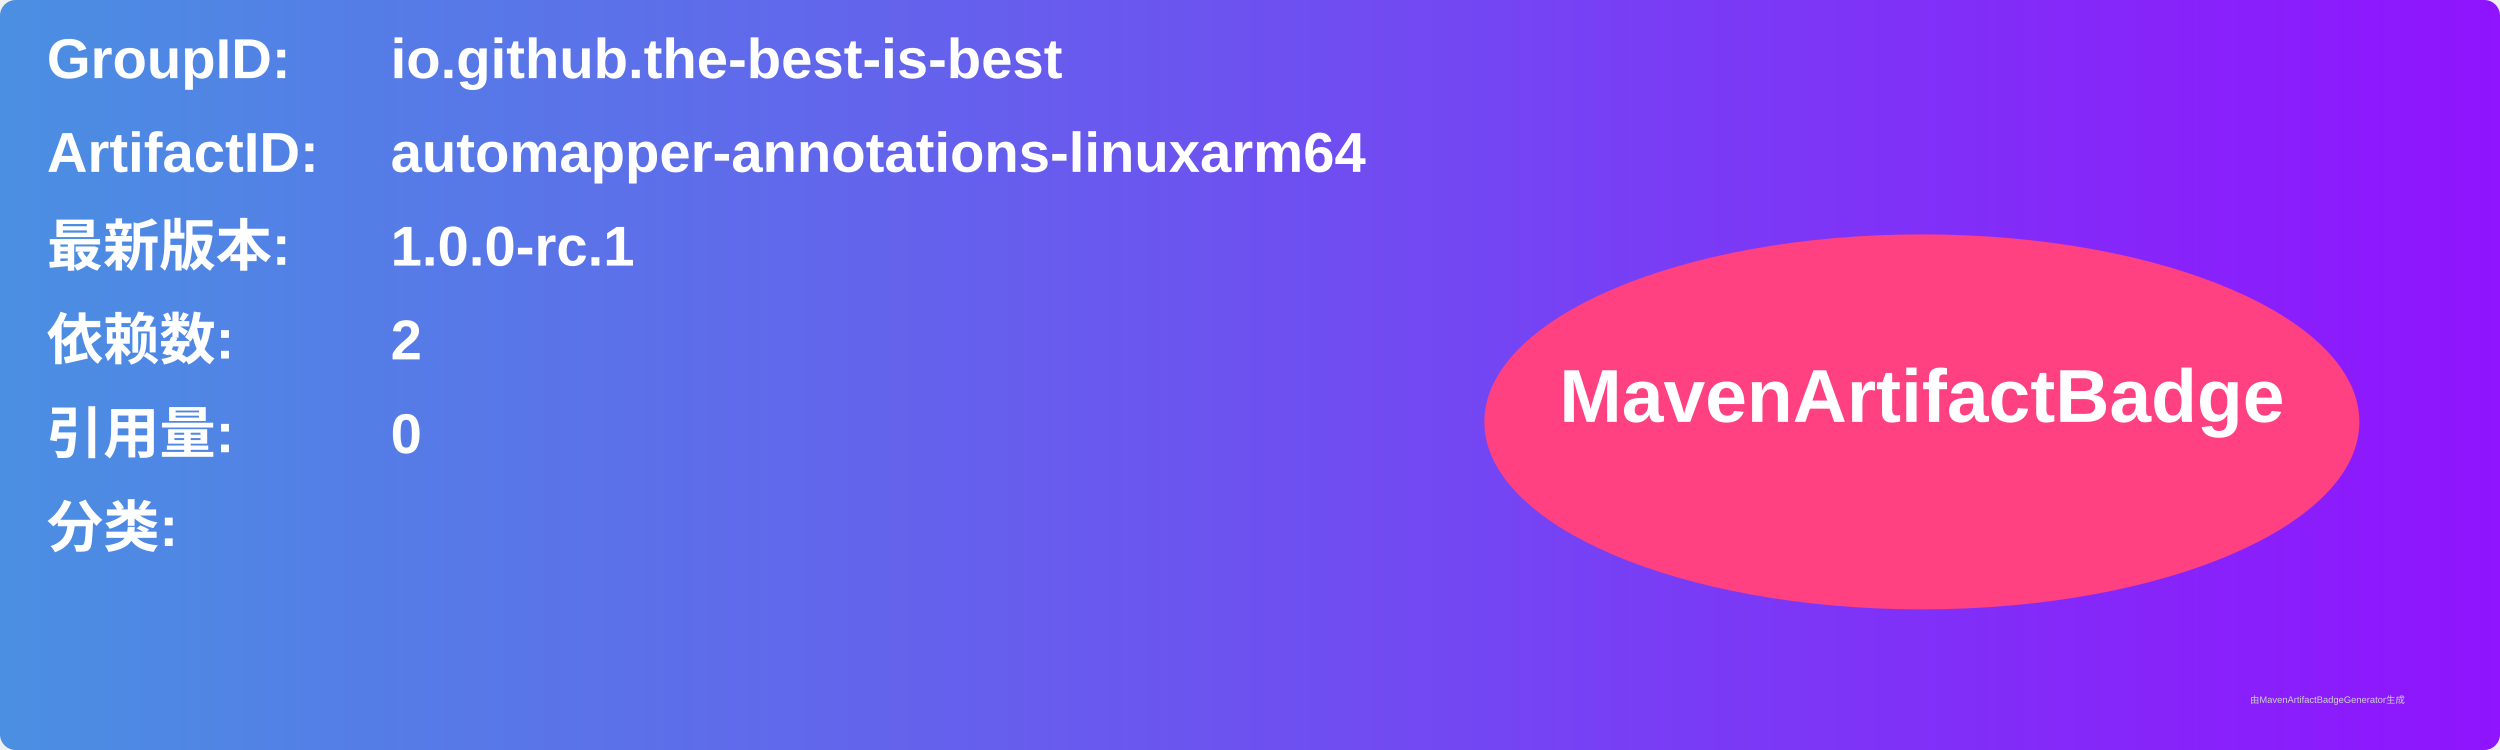
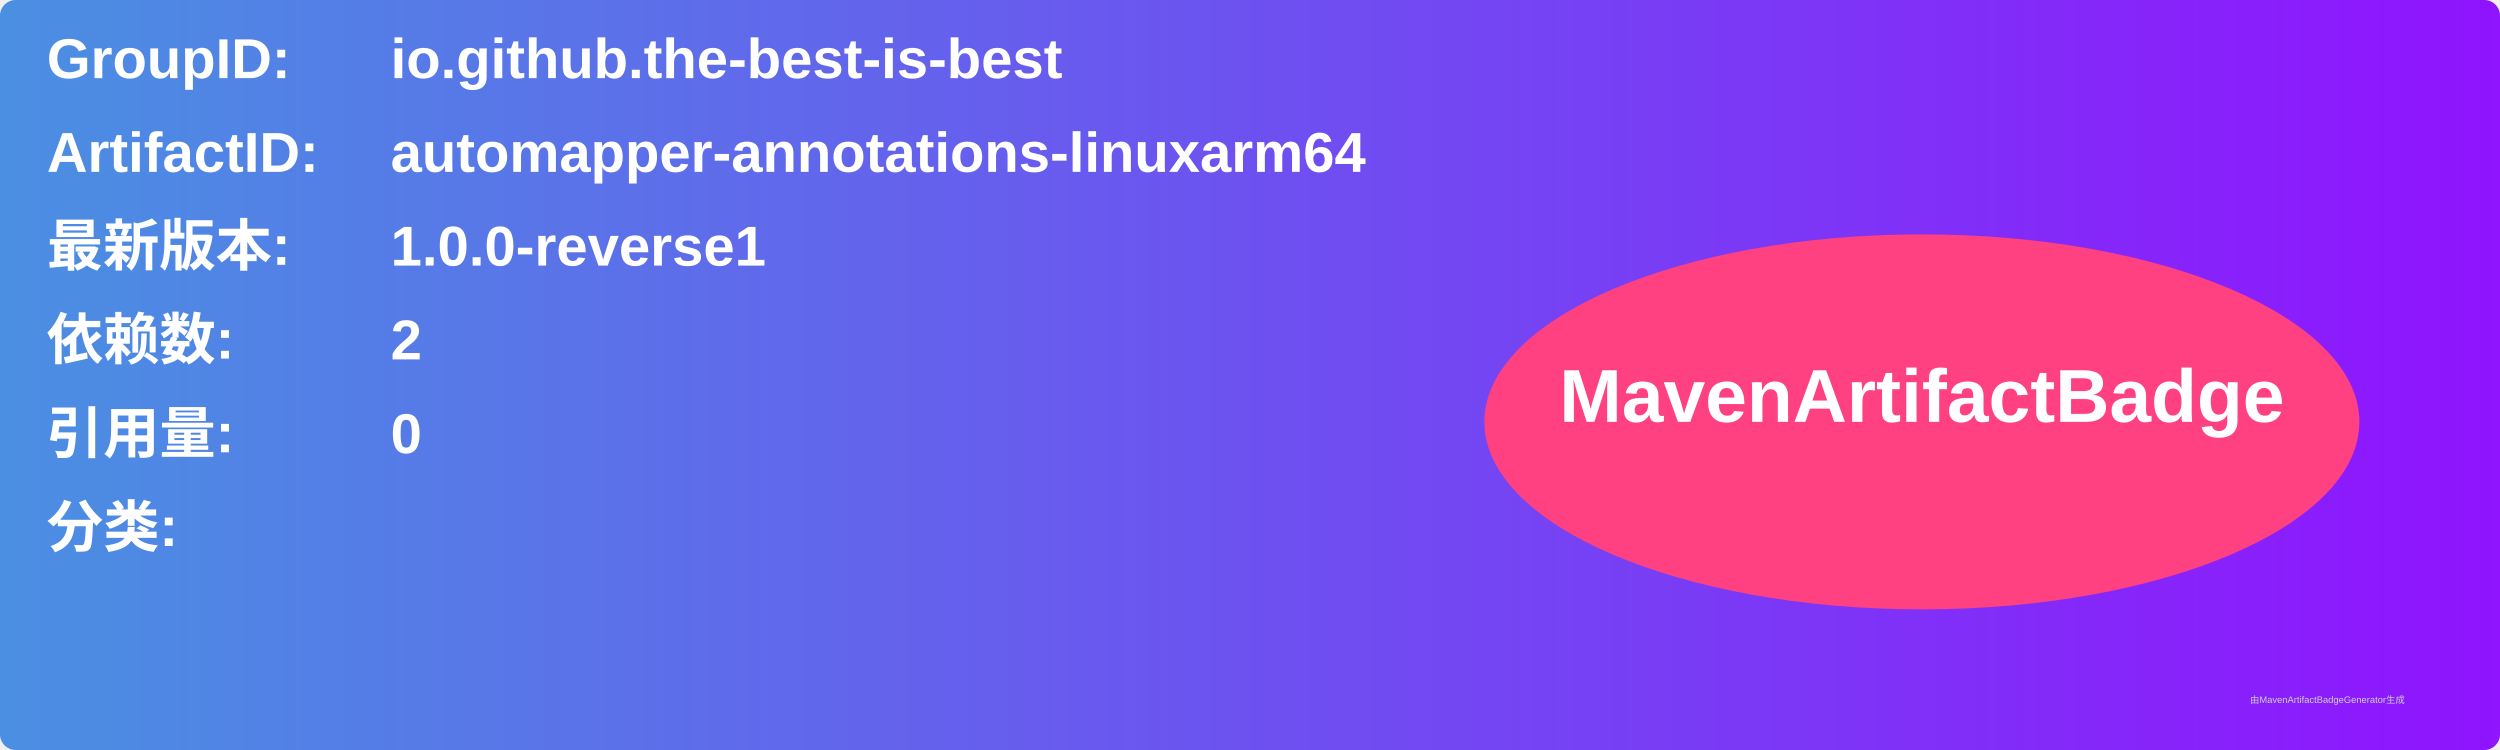
<svg xmlns="http://www.w3.org/2000/svg" width="800" height="240" viewBox="0 0 800 240">
  <linearGradient id="grad" x1="0%" y1="0%" x2="100%" y2="0%">
    <stop offset="0%" stop-color="#4a90e2" />
    <stop offset="100%" stop-color="#9013fe" />
  </linearGradient>
  <rect width="100%" height="100%" rx="5" ry="5" fill="url(#grad)" />
  <g transform="translate(15, 15)">
    <text x="0" y="10" font-family="Arial" font-size="18" fill="white" font-weight="bold" width="260">GroupID:</text>
    <text x="110" y="10" font-family="Arial" font-size="18" fill="white" font-weight="bold" width="460">io.github.the-best-is-best</text>
    <text x="0" y="40" font-family="Arial" font-size="18" fill="white" font-weight="bold" width="260">ArtifactID:</text>
    <text x="110" y="40" font-family="Arial" font-size="18" fill="white" font-weight="bold" width="460">automapper-annotations-linuxarm64</text>
    <text x="0" y="70" font-family="Arial" font-size="18" fill="white" font-weight="bold">最新版本:</text>
    <text x="110" y="70" font-family="Arial" font-size="18" fill="white" font-weight="bold">
-       <tspan font-weight="bold">1.0.0-rc.1</tspan>
+       <tspan font-weight="bold">1.0.0-reverse1</tspan>
    </text>
    <text x="0" y="100" font-family="Arial" font-size="18" fill="white" font-weight="bold">依赖数: </text>
    <text x="110" y="100" font-family="Arial" font-size="18" fill="white">
      <tspan font-weight="bold">2</tspan>
    </text>
    <text x="0" y="130" font-family="Arial" font-size="18" fill="white" font-weight="bold">引用量: </text>
    <text x="110" y="130" font-family="Arial" font-size="18" fill="white">
      <tspan font-weight="bold">0</tspan>
    </text>
    <text x="0" y="160" font-family="Arial" font-size="18" fill="white" font-weight="bold">分类:</text>
    <text x="10" y="190" font-family="Arial" font-size="10" fill="white">
      <tspan font-weight="bold" />
    </text>
    <ellipse cx="600" cy="120" rx="140" ry="60" fill="#ff4081" />
    <text x="600" y="120" text-anchor="middle" font-family="Arial" font-size="24" fill="white" font-weight="bold">MavenArtifactBadge</text>
  </g>
  <text x="720" y="225" font-family="Arial" font-size="3" fill="#d0d0d0">由MavenArtifactBadgeGenerator生成</text>
</svg>
